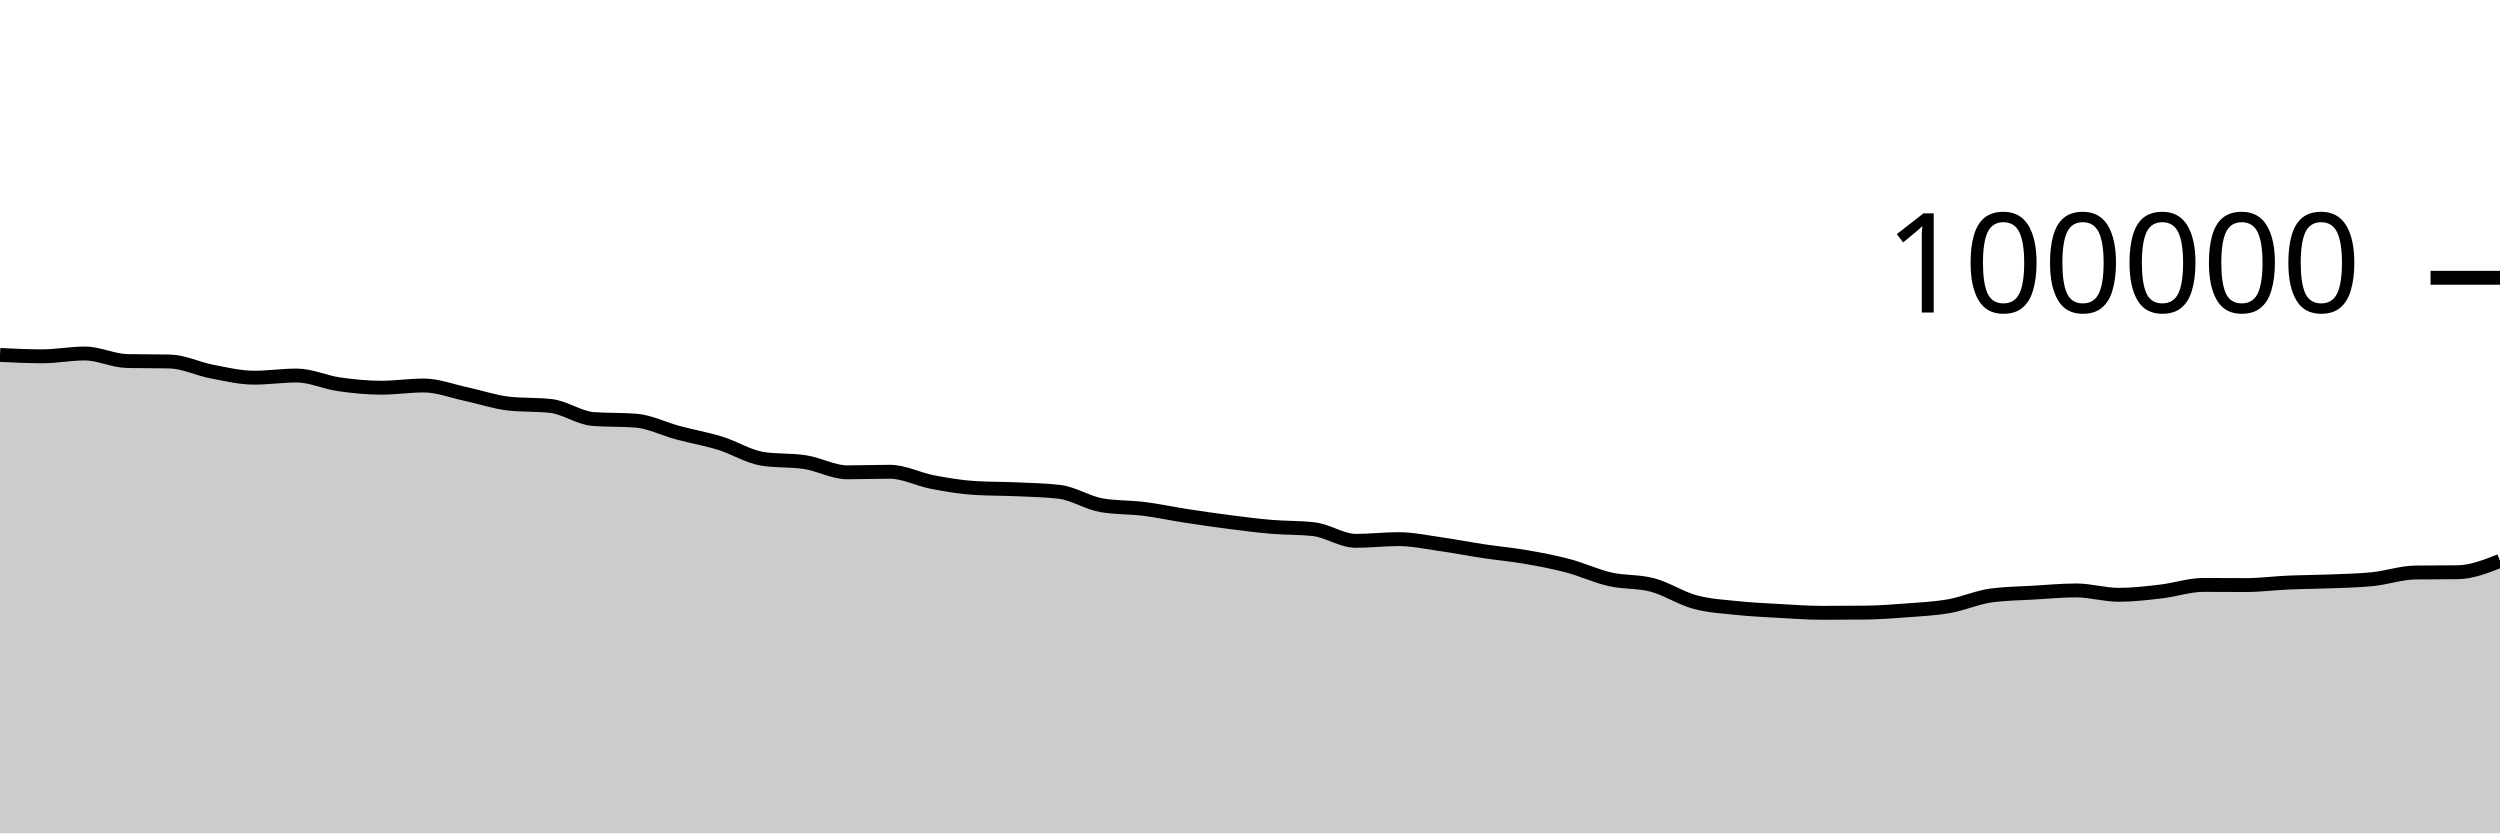
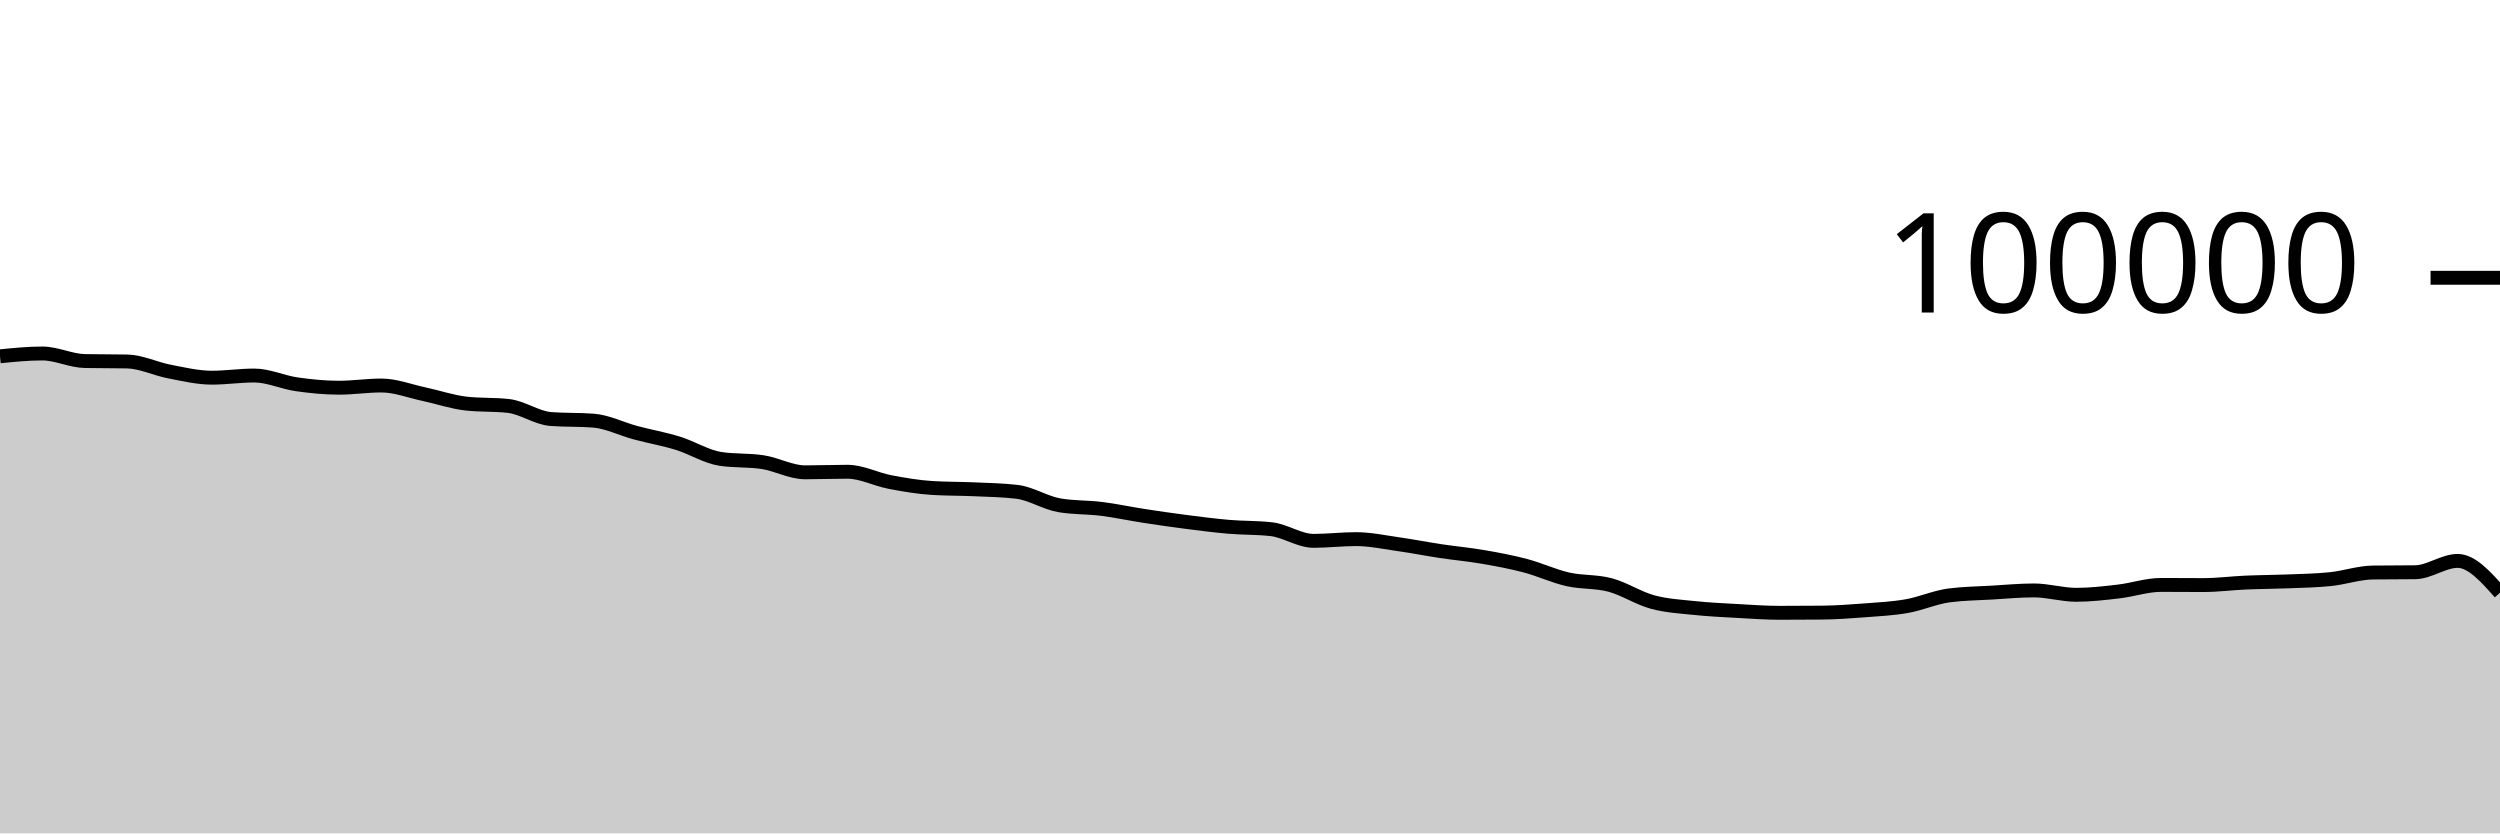
<svg xmlns="http://www.w3.org/2000/svg" viewBox="0 0 180 60">
  <g transform="translate(0,20)">
-     <path class="area" fill="rgba(0, 0, 0, 0.2)" d="M0,5.555C1.017,5.605,2.034,5.654,3.051,5.654C4.068,5.654,5.085,5.451,6.102,5.451C7.119,5.451,8.136,5.974,9.153,5.995C10.169,6.016,11.186,6.005,12.203,6.026C13.22,6.047,14.237,6.558,15.254,6.752C16.271,6.947,17.288,7.193,18.305,7.193C19.322,7.193,20.339,7.037,21.356,7.037C22.373,7.037,23.39,7.522,24.407,7.668C25.424,7.814,26.441,7.915,27.458,7.915C28.475,7.915,29.492,7.756,30.508,7.756C31.525,7.756,32.542,8.158,33.559,8.374C34.576,8.591,35.593,8.943,36.61,9.058C37.627,9.172,38.644,9.115,39.661,9.23C40.678,9.344,41.695,10.093,42.712,10.17C43.729,10.246,44.746,10.208,45.763,10.284C46.78,10.361,47.797,10.884,48.814,11.156C49.831,11.428,50.847,11.603,51.864,11.917C52.881,12.231,53.898,12.883,54.915,13.039C55.932,13.196,56.949,13.117,57.966,13.274C58.983,13.431,60,14.007,61.017,14.007C62.034,14.007,63.051,13.966,64.068,13.966C65.085,13.966,66.102,14.509,67.119,14.704C68.136,14.899,69.153,15.072,70.169,15.135C71.186,15.199,72.203,15.184,73.22,15.23C74.237,15.276,75.254,15.291,76.271,15.411C77.288,15.532,78.305,16.205,79.322,16.38C80.339,16.554,81.356,16.513,82.373,16.641C83.39,16.769,84.407,16.99,85.424,17.146C86.441,17.303,87.458,17.45,88.475,17.581C89.492,17.711,90.508,17.844,91.525,17.93C92.542,18.017,93.559,17.987,94.576,18.1C95.593,18.212,96.61,18.941,97.627,18.941C98.644,18.941,99.661,18.817,100.678,18.817C101.695,18.817,102.712,19.037,103.729,19.181C104.746,19.325,105.763,19.527,106.78,19.68C107.797,19.833,108.814,19.923,109.831,20.099C110.847,20.274,111.864,20.463,112.881,20.732C113.898,21.001,114.915,21.48,115.932,21.711C116.949,21.943,117.966,21.847,118.983,22.12C120,22.393,121.017,23.07,122.034,23.346C123.051,23.623,124.068,23.673,125.085,23.78C126.102,23.887,127.119,23.933,128.136,23.99C129.153,24.047,130.169,24.122,131.186,24.122C132.203,24.122,133.22,24.117,134.237,24.108C135.254,24.098,136.271,24.025,137.288,23.947C138.305,23.87,139.322,23.821,140.339,23.642C141.356,23.462,142.373,23.003,143.39,22.869C144.407,22.735,145.424,22.728,146.441,22.668C147.458,22.609,148.475,22.51,149.492,22.51C150.508,22.51,151.525,22.826,152.542,22.826C153.559,22.826,154.576,22.706,155.593,22.587C156.61,22.469,157.627,22.114,158.644,22.114C159.661,22.114,160.678,22.125,161.695,22.125C162.712,22.125,163.729,21.989,164.746,21.945C165.763,21.9,166.78,21.9,167.797,21.859C168.814,21.818,169.831,21.803,170.847,21.697C171.864,21.591,172.881,21.235,173.898,21.221C174.915,21.208,175.932,21.215,176.949,21.201C177.966,21.188,178.983,20.786,180,20.385L180,40C178.983,40,177.966,40,176.949,40C175.932,40,174.915,40,173.898,40C172.881,40,171.864,40,170.847,40C169.831,40,168.814,40,167.797,40C166.78,40,165.763,40,164.746,40C163.729,40,162.712,40,161.695,40C160.678,40,159.661,40,158.644,40C157.627,40,156.61,40,155.593,40C154.576,40,153.559,40,152.542,40C151.525,40,150.508,40,149.492,40C148.475,40,147.458,40,146.441,40C145.424,40,144.407,40,143.39,40C142.373,40,141.356,40,140.339,40C139.322,40,138.305,40,137.288,40C136.271,40,135.254,40,134.237,40C133.22,40,132.203,40,131.186,40C130.169,40,129.153,40,128.136,40C127.119,40,126.102,40,125.085,40C124.068,40,123.051,40,122.034,40C121.017,40,120,40,118.983,40C117.966,40,116.949,40,115.932,40C114.915,40,113.898,40,112.881,40C111.864,40,110.847,40,109.831,40C108.814,40,107.797,40,106.78,40C105.763,40,104.746,40,103.729,40C102.712,40,101.695,40,100.678,40C99.661,40,98.644,40,97.627,40C96.61,40,95.593,40,94.576,40C93.559,40,92.542,40,91.525,40C90.508,40,89.492,40,88.475,40C87.458,40,86.441,40,85.424,40C84.407,40,83.39,40,82.373,40C81.356,40,80.339,40,79.322,40C78.305,40,77.288,40,76.271,40C75.254,40,74.237,40,73.22,40C72.203,40,71.186,40,70.169,40C69.153,40,68.136,40,67.119,40C66.102,40,65.085,40,64.068,40C63.051,40,62.034,40,61.017,40C60,40,58.983,40,57.966,40C56.949,40,55.932,40,54.915,40C53.898,40,52.881,40,51.864,40C50.847,40,49.831,40,48.814,40C47.797,40,46.78,40,45.763,40C44.746,40,43.729,40,42.712,40C41.695,40,40.678,40,39.661,40C38.644,40,37.627,40,36.61,40C35.593,40,34.576,40,33.559,40C32.542,40,31.525,40,30.508,40C29.492,40,28.475,40,27.458,40C26.441,40,25.424,40,24.407,40C23.39,40,22.373,40,21.356,40C20.339,40,19.322,40,18.305,40C17.288,40,16.271,40,15.254,40C14.237,40,13.22,40,12.203,40C11.186,40,10.169,40,9.153,40C8.136,40,7.119,40,6.102,40C5.085,40,4.068,40,3.051,40C2.034,40,1.017,40,0,40Z" />
-     <path class="line" stroke="black" fill="none" d="M0,5.555C1.017,5.605,2.034,5.654,3.051,5.654C4.068,5.654,5.085,5.451,6.102,5.451C7.119,5.451,8.136,5.974,9.153,5.995C10.169,6.016,11.186,6.005,12.203,6.026C13.22,6.047,14.237,6.558,15.254,6.752C16.271,6.947,17.288,7.193,18.305,7.193C19.322,7.193,20.339,7.037,21.356,7.037C22.373,7.037,23.39,7.522,24.407,7.668C25.424,7.814,26.441,7.915,27.458,7.915C28.475,7.915,29.492,7.756,30.508,7.756C31.525,7.756,32.542,8.158,33.559,8.374C34.576,8.591,35.593,8.943,36.61,9.058C37.627,9.172,38.644,9.115,39.661,9.23C40.678,9.344,41.695,10.093,42.712,10.17C43.729,10.246,44.746,10.208,45.763,10.284C46.78,10.361,47.797,10.884,48.814,11.156C49.831,11.428,50.847,11.603,51.864,11.917C52.881,12.231,53.898,12.883,54.915,13.039C55.932,13.196,56.949,13.117,57.966,13.274C58.983,13.431,60,14.007,61.017,14.007C62.034,14.007,63.051,13.966,64.068,13.966C65.085,13.966,66.102,14.509,67.119,14.704C68.136,14.899,69.153,15.072,70.169,15.135C71.186,15.199,72.203,15.184,73.22,15.23C74.237,15.276,75.254,15.291,76.271,15.411C77.288,15.532,78.305,16.205,79.322,16.38C80.339,16.554,81.356,16.513,82.373,16.641C83.39,16.769,84.407,16.99,85.424,17.146C86.441,17.303,87.458,17.45,88.475,17.581C89.492,17.711,90.508,17.844,91.525,17.93C92.542,18.017,93.559,17.987,94.576,18.1C95.593,18.212,96.61,18.941,97.627,18.941C98.644,18.941,99.661,18.817,100.678,18.817C101.695,18.817,102.712,19.037,103.729,19.181C104.746,19.325,105.763,19.527,106.78,19.68C107.797,19.833,108.814,19.923,109.831,20.099C110.847,20.274,111.864,20.463,112.881,20.732C113.898,21.001,114.915,21.48,115.932,21.711C116.949,21.943,117.966,21.847,118.983,22.12C120,22.393,121.017,23.07,122.034,23.346C123.051,23.623,124.068,23.673,125.085,23.78C126.102,23.887,127.119,23.933,128.136,23.99C129.153,24.047,130.169,24.122,131.186,24.122C132.203,24.122,133.22,24.117,134.237,24.108C135.254,24.098,136.271,24.025,137.288,23.947C138.305,23.87,139.322,23.821,140.339,23.642C141.356,23.462,142.373,23.003,143.39,22.869C144.407,22.735,145.424,22.728,146.441,22.668C147.458,22.609,148.475,22.51,149.492,22.51C150.508,22.51,151.525,22.826,152.542,22.826C153.559,22.826,154.576,22.706,155.593,22.587C156.61,22.469,157.627,22.114,158.644,22.114C159.661,22.114,160.678,22.125,161.695,22.125C162.712,22.125,163.729,21.989,164.746,21.945C165.763,21.9,166.78,21.9,167.797,21.859C168.814,21.818,169.831,21.803,170.847,21.697C171.864,21.591,172.881,21.235,173.898,21.221C174.915,21.208,175.932,21.215,176.949,21.201C177.966,21.188,178.983,20.786,180,20.385" />
+     <path class="area" fill="rgba(0, 0, 0, 0.2)" d="M0,5.654C1.017,5.553,2.034,5.451,3.051,5.451C4.068,5.451,5.085,5.974,6.102,5.995C7.119,6.016,8.136,6.005,9.153,6.026C10.169,6.047,11.186,6.558,12.203,6.752C13.22,6.947,14.237,7.193,15.254,7.193C16.271,7.193,17.288,7.037,18.305,7.037C19.322,7.037,20.339,7.522,21.356,7.668C22.373,7.814,23.39,7.915,24.407,7.915C25.424,7.915,26.441,7.756,27.458,7.756C28.475,7.756,29.492,8.158,30.508,8.374C31.525,8.591,32.542,8.943,33.559,9.058C34.576,9.172,35.593,9.115,36.61,9.229C37.627,9.344,38.644,10.093,39.661,10.17C40.678,10.246,41.695,10.208,42.712,10.284C43.729,10.361,44.746,10.884,45.763,11.156C46.78,11.428,47.797,11.603,48.814,11.917C49.831,12.231,50.847,12.883,51.864,13.039C52.881,13.196,53.898,13.117,54.915,13.274C55.932,13.431,56.949,14.007,57.966,14.007C58.983,14.007,60,13.966,61.017,13.966C62.034,13.966,63.051,14.509,64.068,14.704C65.085,14.899,66.102,15.072,67.119,15.135C68.136,15.199,69.153,15.184,70.169,15.23C71.186,15.276,72.203,15.291,73.22,15.411C74.237,15.532,75.254,16.205,76.271,16.38C77.288,16.554,78.305,16.513,79.322,16.641C80.339,16.769,81.356,16.99,82.373,17.146C83.39,17.303,84.407,17.45,85.424,17.581C86.441,17.711,87.458,17.844,88.475,17.93C89.492,18.017,90.508,17.987,91.525,18.1C92.542,18.212,93.559,18.941,94.576,18.941C95.593,18.941,96.61,18.817,97.627,18.817C98.644,18.817,99.661,19.037,100.678,19.181C101.695,19.325,102.712,19.527,103.729,19.68C104.746,19.833,105.763,19.923,106.78,20.099C107.797,20.274,108.814,20.463,109.831,20.732C110.847,21.001,111.864,21.48,112.881,21.711C113.898,21.943,114.915,21.847,115.932,22.12C116.949,22.393,117.966,23.07,118.983,23.346C120,23.623,121.017,23.673,122.034,23.78C123.051,23.887,124.068,23.933,125.085,23.99C126.102,24.047,127.119,24.122,128.136,24.122C129.153,24.122,130.169,24.117,131.186,24.108C132.203,24.098,133.22,24.025,134.237,23.947C135.254,23.869,136.271,23.821,137.288,23.641C138.305,23.462,139.322,23.003,140.339,22.869C141.356,22.735,142.373,22.728,143.39,22.668C144.407,22.609,145.424,22.51,146.441,22.51C147.458,22.51,148.475,22.826,149.492,22.826C150.508,22.826,151.525,22.706,152.542,22.587C153.559,22.469,154.576,22.114,155.593,22.114C156.61,22.114,157.627,22.125,158.644,22.125C159.661,22.125,160.678,21.989,161.695,21.945C162.712,21.9,163.729,21.9,164.746,21.859C165.763,21.818,166.78,21.803,167.797,21.697C168.814,21.591,169.831,21.235,170.847,21.221C171.864,21.208,172.881,21.215,173.898,21.201C174.915,21.188,175.932,20.385,176.949,20.385C177.966,20.385,178.983,21.531,180,22.678L180,40C178.983,40,177.966,40,176.949,40C175.932,40,174.915,40,173.898,40C172.881,40,171.864,40,170.847,40C169.831,40,168.814,40,167.797,40C166.78,40,165.763,40,164.746,40C163.729,40,162.712,40,161.695,40C160.678,40,159.661,40,158.644,40C157.627,40,156.61,40,155.593,40C154.576,40,153.559,40,152.542,40C151.525,40,150.508,40,149.492,40C148.475,40,147.458,40,146.441,40C145.424,40,144.407,40,143.39,40C142.373,40,141.356,40,140.339,40C139.322,40,138.305,40,137.288,40C136.271,40,135.254,40,134.237,40C133.22,40,132.203,40,131.186,40C130.169,40,129.153,40,128.136,40C127.119,40,126.102,40,125.085,40C124.068,40,123.051,40,122.034,40C121.017,40,120,40,118.983,40C117.966,40,116.949,40,115.932,40C114.915,40,113.898,40,112.881,40C111.864,40,110.847,40,109.831,40C108.814,40,107.797,40,106.78,40C105.763,40,104.746,40,103.729,40C102.712,40,101.695,40,100.678,40C99.661,40,98.644,40,97.627,40C96.61,40,95.593,40,94.576,40C93.559,40,92.542,40,91.525,40C90.508,40,89.492,40,88.475,40C87.458,40,86.441,40,85.424,40C84.407,40,83.39,40,82.373,40C81.356,40,80.339,40,79.322,40C78.305,40,77.288,40,76.271,40C75.254,40,74.237,40,73.22,40C72.203,40,71.186,40,70.169,40C69.153,40,68.136,40,67.119,40C66.102,40,65.085,40,64.068,40C63.051,40,62.034,40,61.017,40C60,40,58.983,40,57.966,40C56.949,40,55.932,40,54.915,40C53.898,40,52.881,40,51.864,40C50.847,40,49.831,40,48.814,40C47.797,40,46.78,40,45.763,40C44.746,40,43.729,40,42.712,40C41.695,40,40.678,40,39.661,40C38.644,40,37.627,40,36.61,40C35.593,40,34.576,40,33.559,40C32.542,40,31.525,40,30.508,40C29.492,40,28.475,40,27.458,40C26.441,40,25.424,40,24.407,40C23.39,40,22.373,40,21.356,40C20.339,40,19.322,40,18.305,40C17.288,40,16.271,40,15.254,40C14.237,40,13.22,40,12.203,40C11.186,40,10.169,40,9.153,40C8.136,40,7.119,40,6.102,40C5.085,40,4.068,40,3.051,40C2.034,40,1.017,40,0,40Z" />
+     <path class="line" stroke="black" fill="none" d="M0,5.654C1.017,5.553,2.034,5.451,3.051,5.451C4.068,5.451,5.085,5.974,6.102,5.995C7.119,6.016,8.136,6.005,9.153,6.026C10.169,6.047,11.186,6.558,12.203,6.752C13.22,6.947,14.237,7.193,15.254,7.193C16.271,7.193,17.288,7.037,18.305,7.037C19.322,7.037,20.339,7.522,21.356,7.668C22.373,7.814,23.39,7.915,24.407,7.915C25.424,7.915,26.441,7.756,27.458,7.756C28.475,7.756,29.492,8.158,30.508,8.374C31.525,8.591,32.542,8.943,33.559,9.058C34.576,9.172,35.593,9.115,36.61,9.229C37.627,9.344,38.644,10.093,39.661,10.17C40.678,10.246,41.695,10.208,42.712,10.284C43.729,10.361,44.746,10.884,45.763,11.156C46.78,11.428,47.797,11.603,48.814,11.917C49.831,12.231,50.847,12.883,51.864,13.039C52.881,13.196,53.898,13.117,54.915,13.274C55.932,13.431,56.949,14.007,57.966,14.007C58.983,14.007,60,13.966,61.017,13.966C62.034,13.966,63.051,14.509,64.068,14.704C65.085,14.899,66.102,15.072,67.119,15.135C68.136,15.199,69.153,15.184,70.169,15.23C71.186,15.276,72.203,15.291,73.22,15.411C74.237,15.532,75.254,16.205,76.271,16.38C77.288,16.554,78.305,16.513,79.322,16.641C80.339,16.769,81.356,16.99,82.373,17.146C83.39,17.303,84.407,17.45,85.424,17.581C86.441,17.711,87.458,17.844,88.475,17.93C89.492,18.017,90.508,17.987,91.525,18.1C92.542,18.212,93.559,18.941,94.576,18.941C95.593,18.941,96.61,18.817,97.627,18.817C98.644,18.817,99.661,19.037,100.678,19.181C101.695,19.325,102.712,19.527,103.729,19.68C104.746,19.833,105.763,19.923,106.78,20.099C107.797,20.274,108.814,20.463,109.831,20.732C110.847,21.001,111.864,21.48,112.881,21.711C113.898,21.943,114.915,21.847,115.932,22.12C116.949,22.393,117.966,23.07,118.983,23.346C120,23.623,121.017,23.673,122.034,23.78C123.051,23.887,124.068,23.933,125.085,23.99C126.102,24.047,127.119,24.122,128.136,24.122C129.153,24.122,130.169,24.117,131.186,24.108C132.203,24.098,133.22,24.025,134.237,23.947C135.254,23.869,136.271,23.821,137.288,23.641C138.305,23.462,139.322,23.003,140.339,22.869C141.356,22.735,142.373,22.728,143.39,22.668C144.407,22.609,145.424,22.51,146.441,22.51C147.458,22.51,148.475,22.826,149.492,22.826C150.508,22.826,151.525,22.706,152.542,22.587C153.559,22.469,154.576,22.114,155.593,22.114C156.61,22.114,157.627,22.125,158.644,22.125C159.661,22.125,160.678,21.989,161.695,21.945C162.712,21.9,163.729,21.9,164.746,21.859C165.763,21.818,166.78,21.803,167.797,21.697C168.814,21.591,169.831,21.235,170.847,21.221C171.864,21.208,172.881,21.215,173.898,21.201C174.915,21.188,175.932,20.385,176.949,20.385C177.966,20.385,178.983,21.531,180,22.678" />
    <path class="axis-ceiling" stroke-width="1" stroke="black" fill="none" d="M175,0L180,0" />
    <text class="axis-ceiling-label" font-family="sans-serif" text-anchor="end" font-size="10px" x="170" y="2.5">100000</text>
  </g>
</svg>
